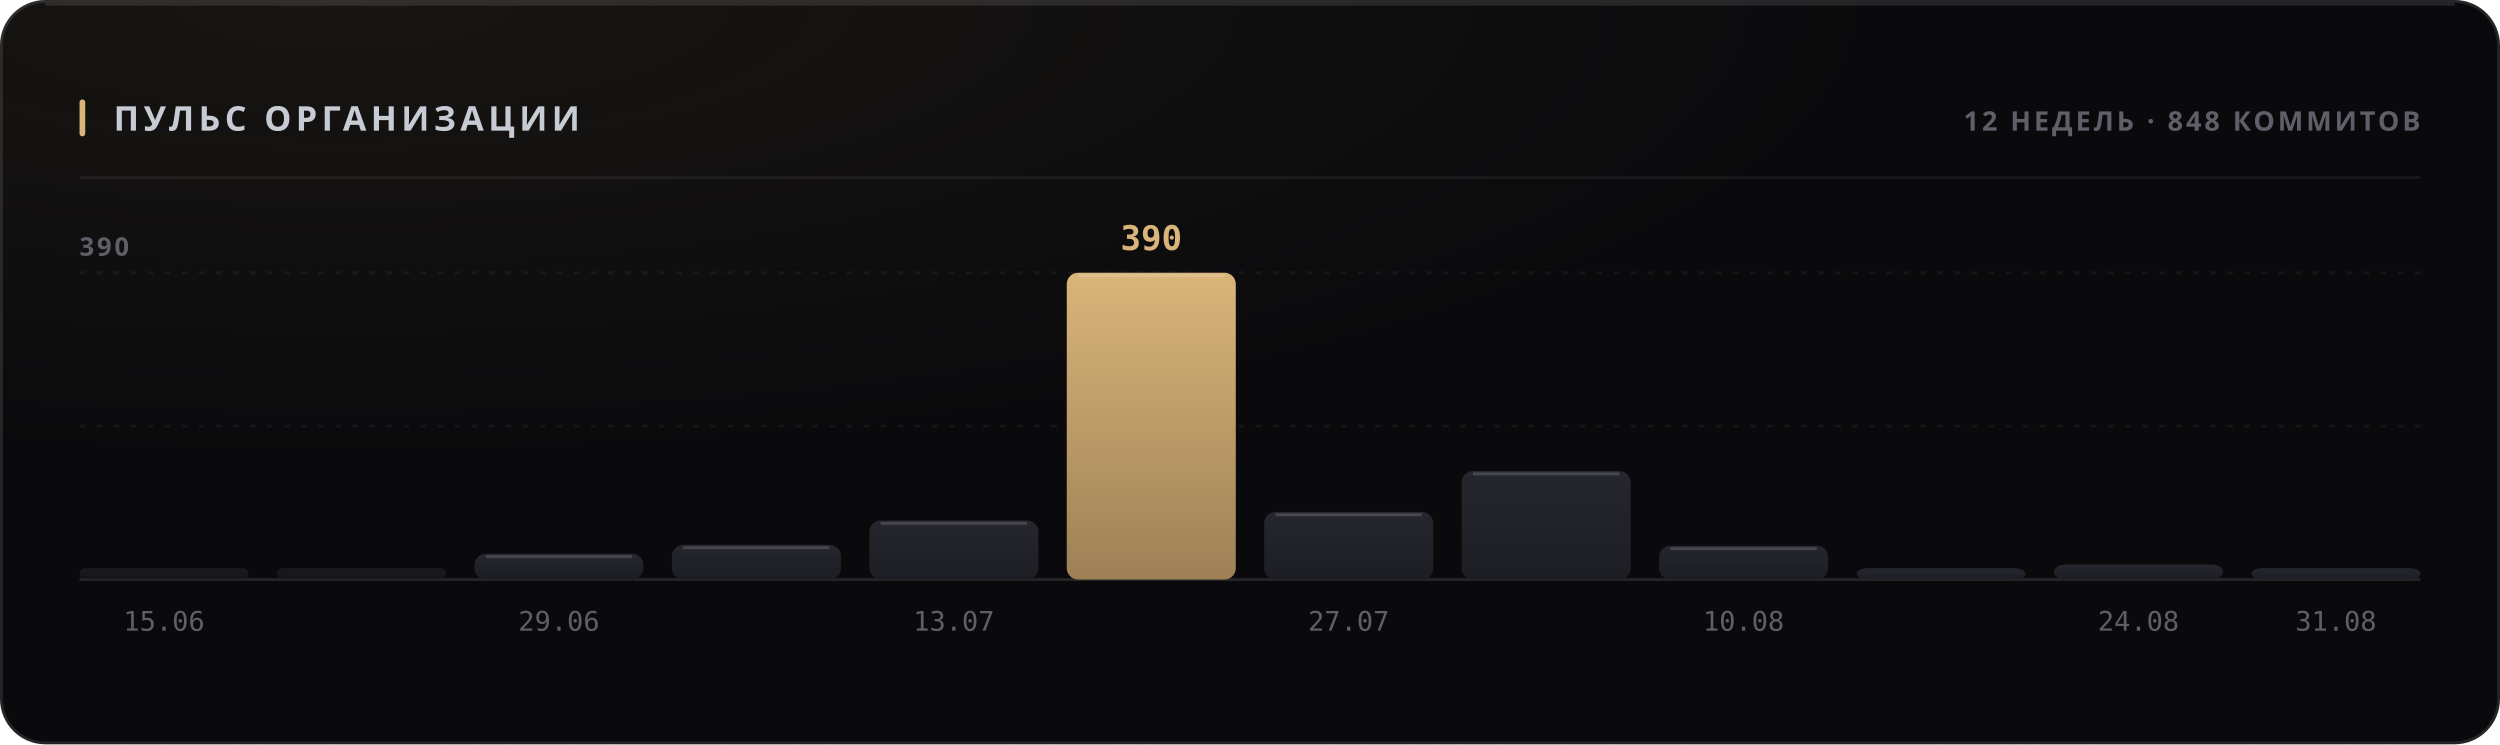
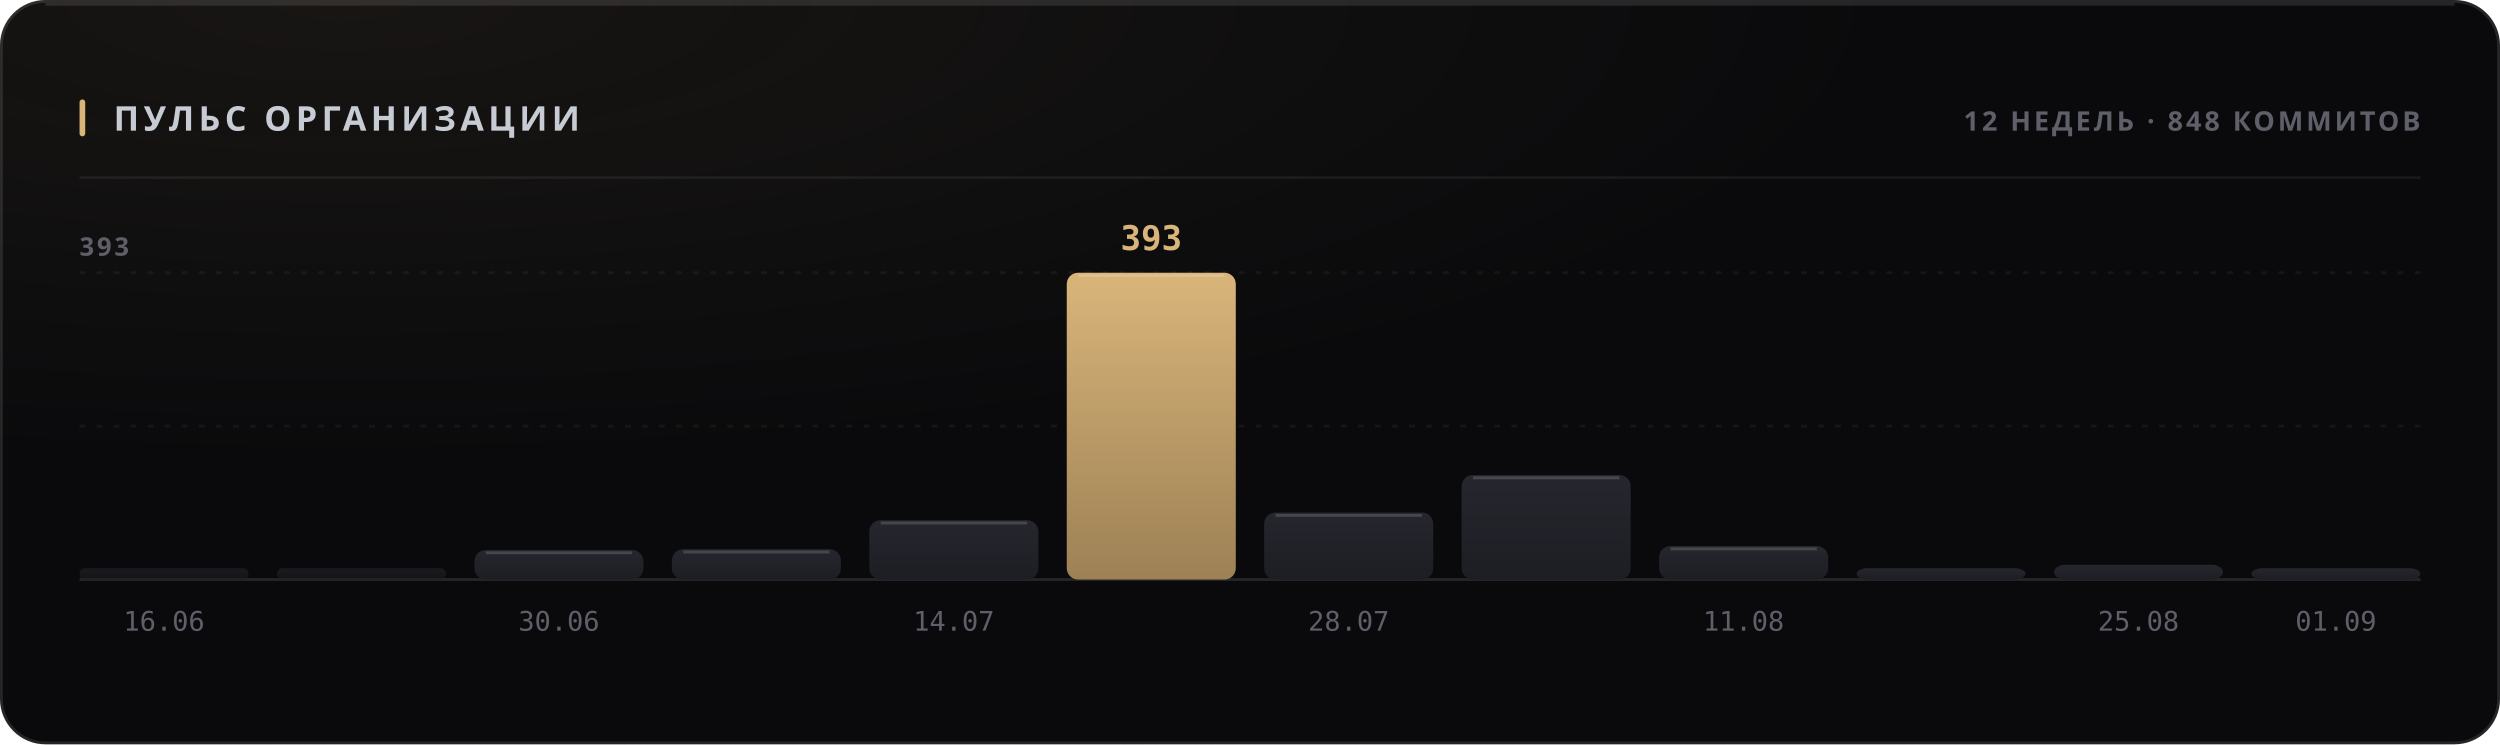
<svg xmlns="http://www.w3.org/2000/svg" width="880" height="262" viewBox="0 0 880 262" role="img">
  <style>
  text { font-family: -apple-system, BlinkMacSystemFont, 'Segoe UI', 'Noto Sans', Helvetica, Arial, sans-serif; }
  .mono { font-family: ui-monospace, 'SF Mono', 'Cascadia Mono', 'DejaVu Sans Mono', Menlo, Consolas, monospace; font-variant-numeric: tabular-nums; }
  .caps { letter-spacing: .1em; text-transform: uppercase; }

  @keyframes sheen  { from { transform: translateX(-120%); } to { transform: translateX(260%); } }
  @keyframes rise   { from { opacity: 0; transform: translateY(6px); } to { opacity: 1; transform: none; } }
  @keyframes slide  { from { opacity: 0; transform: translateX(-8px); } to { opacity: 1; transform: none; } }
  @keyframes grow   { from { transform: scaleY(0); } to { transform: scaleY(1); } }
  @keyframes widen  { from { transform: scaleX(0); } to { transform: scaleX(1); } }
  @keyframes draw   { from { stroke-dashoffset: 200; } to { stroke-dashoffset: 0; } }

  .sheen { animation: sheen 5.5s cubic-bezier(.45,0,.2,1) infinite; }
  .rise  { animation: rise .5s cubic-bezier(.16,1,.3,1) both; }
  .slide { animation: slide .42s cubic-bezier(.16,1,.3,1) both; }
  .bar   { transform-box: fill-box; transform-origin: 50% 100%;
           animation: grow .62s cubic-bezier(.16,1,.3,1) both; }
  .fill  { transform-box: fill-box; transform-origin: 0% 50%;
           animation: widen .8s cubic-bezier(.16,1,.3,1) both; }
  /* The hidden start state lives in the keyframes, never in the static rule.
     A renderer that ignores CSS animations then falls back to the FINISHED
     state — a drawn line, visible text — instead of an empty panel. */
  .spark { stroke-dasharray: 200;
           animation: draw 1.1s cubic-bezier(.16,1,.3,1) both; }

  @media (prefers-reduced-motion: reduce) {
    .sheen { animation: none; opacity: 0; }
    .rise, .slide, .bar, .fill, .spark { animation: none; opacity: 1; transform: none;
                                         stroke-dashoffset: 0; }
  }</style>
  <defs>
    <filter id="grain1" x="0" y="0" width="100%" height="100%">
      <feTurbulence type="fractalNoise" baseFrequency="0.82" numOctaves="3" stitchTiles="stitch" />
      <feColorMatrix type="saturate" values="0" />
    </filter>
    <radialGradient id="wash2" cx="14%" cy="0%" r="62%">
      <stop offset="0%" stop-color="#d9b57a" stop-opacity="0.07" />
      <stop offset="100%" stop-color="#d9b57a" stop-opacity="0" />
    </radialGradient>
    <linearGradient id="barfill3" x1="0" y1="0" x2="0" y2="1">
      <stop offset="0%" stop-color="#26262e" />
      <stop offset="100%" stop-color="#1d1d24" />
    </linearGradient>
    <linearGradient id="barfill4" x1="0" y1="0" x2="0" y2="1">
      <stop offset="0%" stop-color="#26262e" />
      <stop offset="100%" stop-color="#1d1d24" />
    </linearGradient>
    <linearGradient id="barfill5" x1="0" y1="0" x2="0" y2="1">
      <stop offset="0%" stop-color="#26262e" />
      <stop offset="100%" stop-color="#1d1d24" />
    </linearGradient>
    <linearGradient id="barfill6" x1="0" y1="0" x2="0" y2="1">
      <stop offset="0%" stop-color="#26262e" />
      <stop offset="100%" stop-color="#1d1d24" />
    </linearGradient>
    <linearGradient id="barfill7" x1="0" y1="0" x2="0" y2="1">
      <stop offset="0%" stop-color="#26262e" />
      <stop offset="100%" stop-color="#1d1d24" />
    </linearGradient>
    <linearGradient id="barfill8" x1="0" y1="0" x2="0" y2="1">
      <stop offset="0%" stop-color="#d9b57a" />
      <stop offset="100%" stop-color="#9d8155" />
    </linearGradient>
    <linearGradient id="barfill9" x1="0" y1="0" x2="0" y2="1">
      <stop offset="0%" stop-color="#26262e" />
      <stop offset="100%" stop-color="#1d1d24" />
    </linearGradient>
    <linearGradient id="barfill10" x1="0" y1="0" x2="0" y2="1">
      <stop offset="0%" stop-color="#26262e" />
      <stop offset="100%" stop-color="#1d1d24" />
    </linearGradient>
    <linearGradient id="barfill11" x1="0" y1="0" x2="0" y2="1">
      <stop offset="0%" stop-color="#26262e" />
      <stop offset="100%" stop-color="#1d1d24" />
    </linearGradient>
    <linearGradient id="barfill12" x1="0" y1="0" x2="0" y2="1">
      <stop offset="0%" stop-color="#26262e" />
      <stop offset="100%" stop-color="#1d1d24" />
    </linearGradient>
    <linearGradient id="barfill13" x1="0" y1="0" x2="0" y2="1">
      <stop offset="0%" stop-color="#26262e" />
      <stop offset="100%" stop-color="#1d1d24" />
    </linearGradient>
    <linearGradient id="barfill14" x1="0" y1="0" x2="0" y2="1">
      <stop offset="0%" stop-color="#26262e" />
      <stop offset="100%" stop-color="#1d1d24" />
    </linearGradient>
  </defs>
  <rect width="880" height="262" rx="16" fill="#0a0a0c" />
  <rect width="880" height="262" rx="16" fill="url(#wash2)" />
  <rect width="880" height="262" rx="16" filter="url(#grain1)" opacity="0.05" style="mix-blend-mode:overlay" />
  <rect x=".5" y=".5" width="879" height="261" rx="15.5" fill="none" stroke="rgba(255,255,255,0.11)" />
  <path d="M16 1.5 H864" stroke="rgba(255,255,255,0.112)" stroke-width="1" fill="none" />
  <rect x="28" y="35" width="2" height="13" rx="1" fill="#d9b57a" />
  <text x="40" y="46" font-size="12" font-weight="700" fill="#c7cbd4" letter-spacing="0.13em">ПУЛЬС ОРГАНИЗАЦИИ</text>
  <text x="852" y="46" font-size="9.5" font-weight="600" fill="#5e5f68" text-anchor="end" letter-spacing="0.11em">12 НЕДЕЛЬ · 848 КОММИТОВ</text>
  <path d="M28 62.5 H852" stroke="rgba(255,255,255,0.06)" stroke-width="1" />
  <path d="M28 150.0 H852" stroke="rgba(255,255,255,0.05)" stroke-width="1" stroke-dasharray="2 4" />
  <path d="M28 96.0 H852" stroke="rgba(255,255,255,0.05)" stroke-width="1" stroke-dasharray="2 4" />
  <path d="M28 204 H852" stroke="rgba(255,255,255,0.11)" stroke-width="1" />
-   <text x="28" y="90" font-size="9" font-weight="600" fill="#5e5f68" letter-spacing="0.11em">390</text>
+   <text x="28" y="90" font-size="9" font-weight="600" fill="#5e5f68" letter-spacing="0.11em">393</text>
  <rect class="bar" x="28.0" y="200.0" width="59.5" height="4.0" rx="2" fill="url(#barfill3)" opacity="0.55" style="animation-delay:0s" />
-   <text x="57.75" y="222" font-size="9.5" font-weight="400" fill="#5e5f68" text-anchor="middle" class="mono">15.06</text>
+   <text x="57.75" y="222" font-size="9.5" font-weight="400" fill="#5e5f68" text-anchor="middle" class="mono">16.06</text>
  <rect class="bar" x="97.5" y="200.0" width="59.5" height="4.0" rx="2" fill="url(#barfill4)" opacity="0.55" style="animation-delay:0.038s" />
-   <rect class="bar" x="167.0" y="194.9" width="59.5" height="9.1" rx="4" fill="url(#barfill5)" opacity="1" style="animation-delay:0.076s" />
-   <path d="M171.0 195.9 H222.5" stroke="rgba(255,255,255,0.154)" stroke-width="1" />
-   <text x="196.75" y="222" font-size="9.5" font-weight="400" fill="#5e5f68" text-anchor="middle" class="mono">29.06</text>
-   <rect class="bar" x="236.5" y="191.8" width="59.5" height="12.2" rx="4" fill="url(#barfill6)" opacity="1" style="animation-delay:0.114s" />
-   <path d="M240.5 192.8 H292.0" stroke="rgba(255,255,255,0.154)" stroke-width="1" />
-   <rect class="bar" x="306.0" y="183.2" width="59.5" height="20.8" rx="4" fill="url(#barfill7)" opacity="1" style="animation-delay:0.152s" />
-   <path d="M310.0 184.2 H361.5" stroke="rgba(255,255,255,0.154)" stroke-width="1" />
-   <text x="335.75" y="222" font-size="9.5" font-weight="400" fill="#5e5f68" text-anchor="middle" class="mono">13.07</text>
+   <rect class="bar" x="167.0" y="193.6" width="59.5" height="10.4" rx="4" fill="url(#barfill5)" opacity="1" style="animation-delay:0.076s" />
+   <path d="M171.0 194.6 H222.5" stroke="rgba(255,255,255,0.154)" stroke-width="1" />
+   <text x="196.75" y="222" font-size="9.5" font-weight="400" fill="#5e5f68" text-anchor="middle" class="mono">30.06</text>
+   <rect class="bar" x="236.5" y="193.3" width="59.5" height="10.7" rx="4" fill="url(#barfill6)" opacity="1" style="animation-delay:0.114s" />
+   <path d="M240.5 194.3 H292.0" stroke="rgba(255,255,255,0.154)" stroke-width="1" />
+   <rect class="bar" x="306.0" y="183.1" width="59.5" height="20.9" rx="4" fill="url(#barfill7)" opacity="1" style="animation-delay:0.152s" />
+   <path d="M310.0 184.1 H361.5" stroke="rgba(255,255,255,0.154)" stroke-width="1" />
+   <text x="335.75" y="222" font-size="9.5" font-weight="400" fill="#5e5f68" text-anchor="middle" class="mono">14.07</text>
  <rect class="bar" x="375.5" y="96.0" width="59.5" height="108.0" rx="4" fill="url(#barfill8)" opacity="1" style="animation-delay:0.19s" />
  <path d="M379.5 97.0 H431.0" stroke="rgba(255,255,255,0.154)" stroke-width="1" />
-   <text x="405.25" y="88" font-size="12" font-weight="700" fill="#d9b57a" text-anchor="middle" class="mono rise" opacity="1">390</text>
-   <rect class="bar" x="445.0" y="180.2" width="59.5" height="23.8" rx="4" fill="url(#barfill9)" opacity="1" style="animation-delay:0.228s" />
-   <path d="M449.0 181.2 H500.5" stroke="rgba(255,255,255,0.154)" stroke-width="1" />
-   <text x="474.75" y="222" font-size="9.5" font-weight="400" fill="#5e5f68" text-anchor="middle" class="mono">27.07</text>
-   <rect class="bar" x="514.5" y="165.8" width="59.5" height="38.2" rx="4" fill="url(#barfill10)" opacity="1" style="animation-delay:0.266s" />
-   <path d="M518.5 166.8 H570.0" stroke="rgba(255,255,255,0.154)" stroke-width="1" />
-   <rect class="bar" x="584.0" y="192.1" width="59.5" height="11.9" rx="4" fill="url(#barfill11)" opacity="1" style="animation-delay:0.304s" />
-   <path d="M588.0 193.1 H639.5" stroke="rgba(255,255,255,0.154)" stroke-width="1" />
-   <text x="613.75" y="222" font-size="9.5" font-weight="400" fill="#5e5f68" text-anchor="middle" class="mono">10.08</text>
+   <text x="405.25" y="88" font-size="12" font-weight="700" fill="#d9b57a" text-anchor="middle" class="mono rise" opacity="1">393</text>
+   <rect class="bar" x="445.0" y="180.4" width="59.5" height="23.6" rx="4" fill="url(#barfill9)" opacity="1" style="animation-delay:0.228s" />
+   <path d="M449.0 181.4 H500.5" stroke="rgba(255,255,255,0.154)" stroke-width="1" />
+   <text x="474.75" y="222" font-size="9.5" font-weight="400" fill="#5e5f68" text-anchor="middle" class="mono">28.07</text>
+   <rect class="bar" x="514.5" y="167.2" width="59.5" height="36.8" rx="4" fill="url(#barfill10)" opacity="1" style="animation-delay:0.266s" />
+   <path d="M518.5 168.2 H570.0" stroke="rgba(255,255,255,0.154)" stroke-width="1" />
+   <rect class="bar" x="584.0" y="192.2" width="59.5" height="11.8" rx="4" fill="url(#barfill11)" opacity="1" style="animation-delay:0.304s" />
+   <path d="M588.0 193.2 H639.5" stroke="rgba(255,255,255,0.154)" stroke-width="1" />
+   <text x="613.75" y="222" font-size="9.5" font-weight="400" fill="#5e5f68" text-anchor="middle" class="mono">11.08</text>
  <rect class="bar" x="653.5" y="200.0" width="59.5" height="4.0" rx="4" fill="url(#barfill12)" opacity="1" style="animation-delay:0.342s" />
-   <rect class="bar" x="723.0" y="198.7" width="59.5" height="5.3" rx="4" fill="url(#barfill13)" opacity="1" style="animation-delay:0.38s" />
-   <text x="752.75" y="222" font-size="9.5" font-weight="400" fill="#5e5f68" text-anchor="middle" class="mono">24.08</text>
+   <rect class="bar" x="723.0" y="198.8" width="59.5" height="5.2" rx="4" fill="url(#barfill13)" opacity="1" style="animation-delay:0.38s" />
+   <text x="752.75" y="222" font-size="9.5" font-weight="400" fill="#5e5f68" text-anchor="middle" class="mono">25.08</text>
  <rect class="bar" x="792.5" y="200.0" width="59.5" height="4.0" rx="4" fill="url(#barfill14)" opacity="1" style="animation-delay:0.418s" />
-   <text x="822.25" y="222" font-size="9.5" font-weight="400" fill="#5e5f68" text-anchor="middle" class="mono">31.08</text>
+   <text x="822.25" y="222" font-size="9.5" font-weight="400" fill="#5e5f68" text-anchor="middle" class="mono">01.09</text>
</svg>
